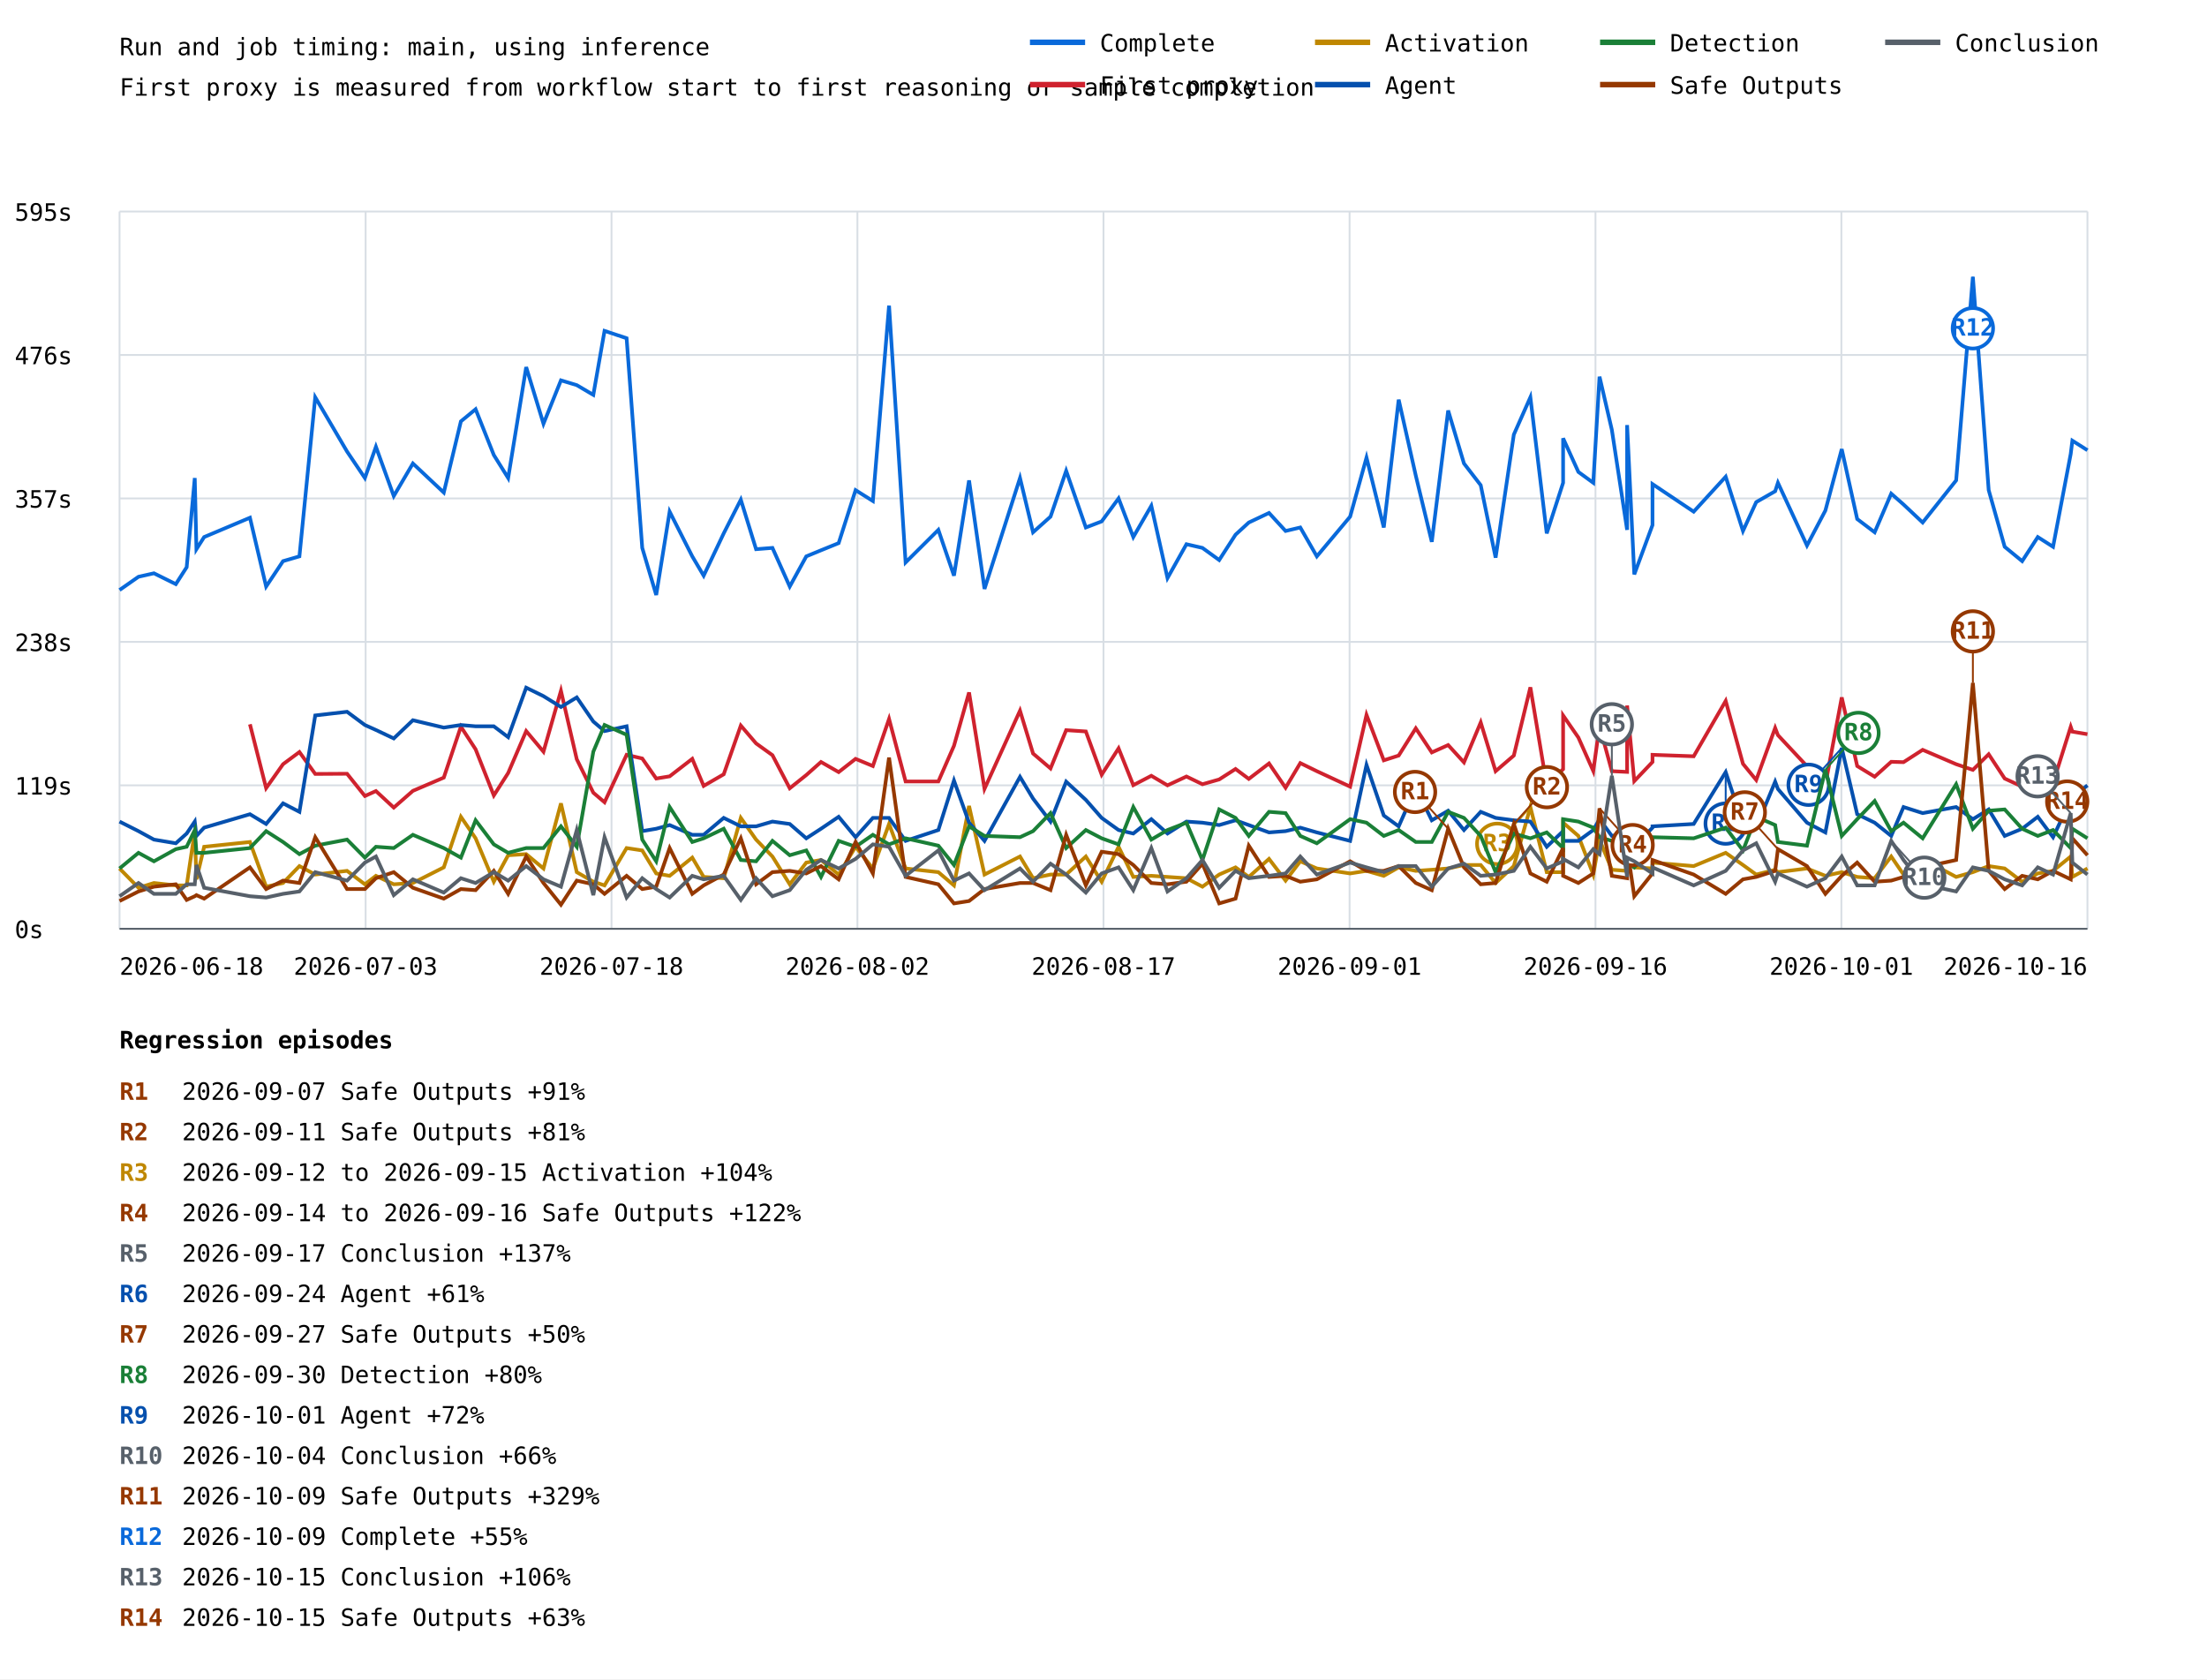
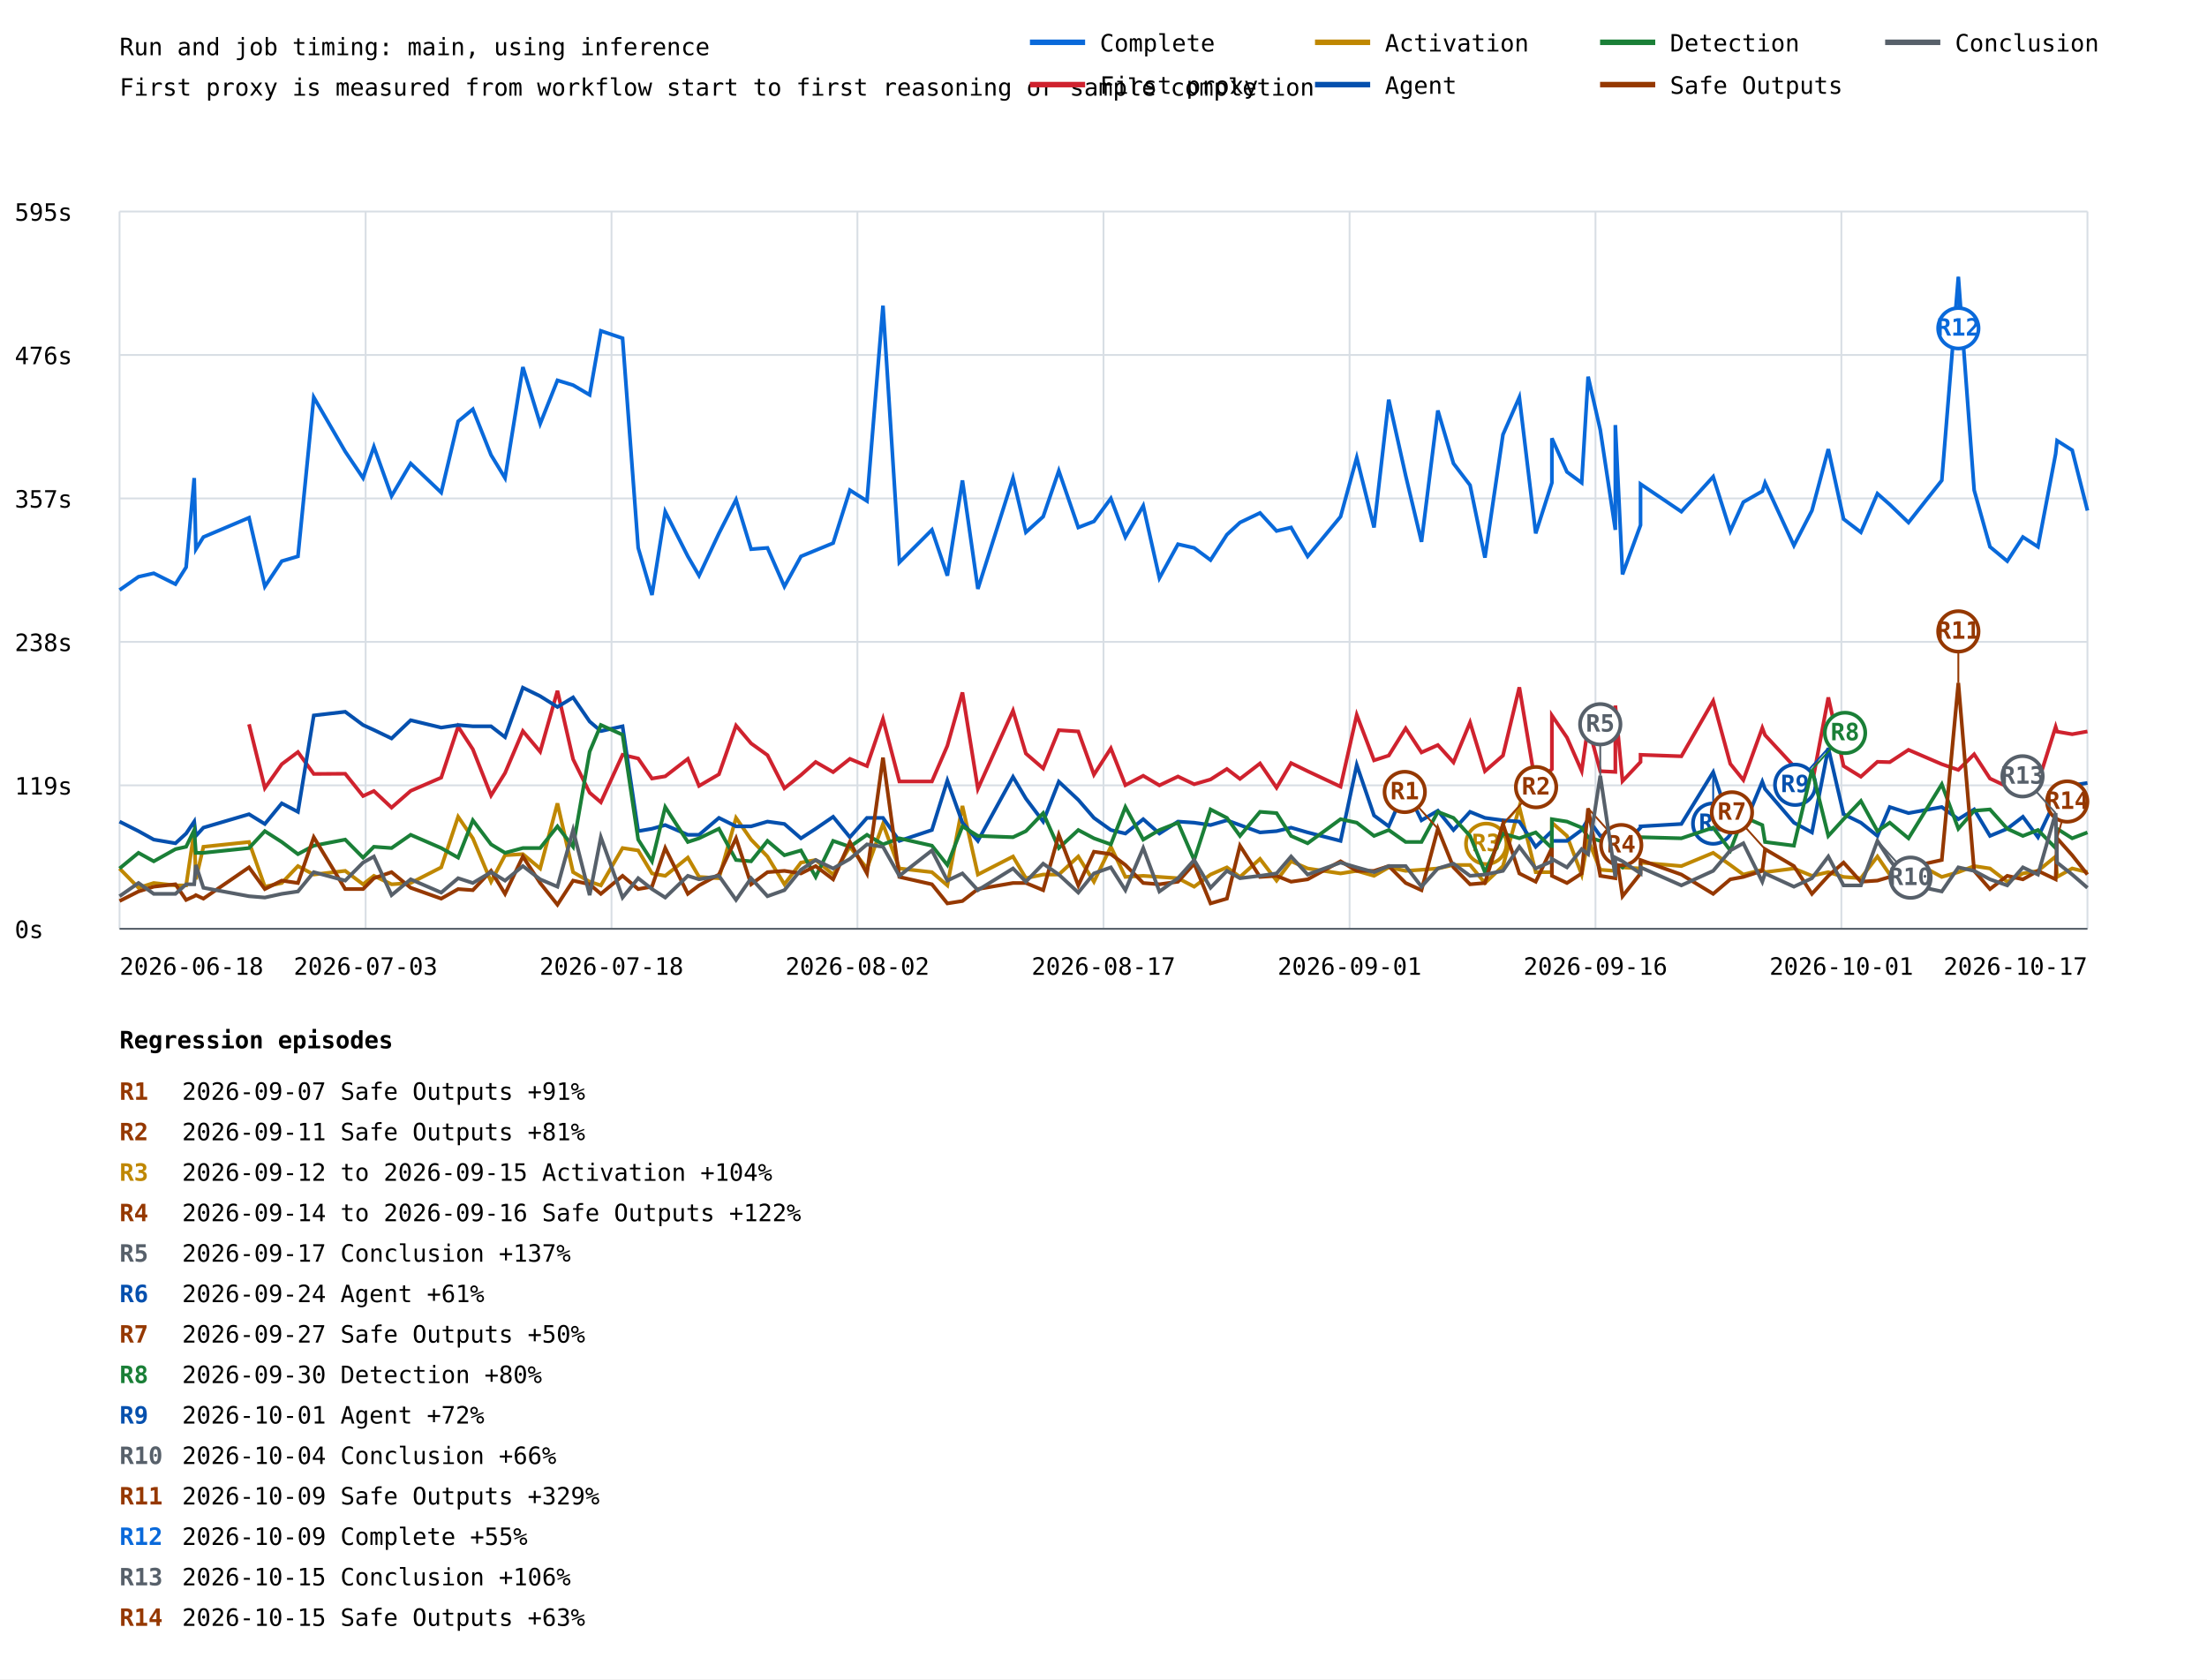
<svg xmlns="http://www.w3.org/2000/svg" width="1200" height="913" viewBox="0 0 1200 913">
  <rect width="100%" height="100%" fill="white" />
  <style>text{font-family:ui-monospace,monospace;font-size:13px}.axis{stroke:#57606a;stroke-width:1}.grid{stroke:#d8dee4;stroke-width:1}</style>
  <text x="65" y="30" font-size="20">Run and job timing: main, using inference</text>
  <text x="65" y="52">First proxy is measured from workflow start to first reasoning or sample completion</text>
  <line class="grid" x1="65" y1="505.0" x2="1135" y2="505.0" />
  <text x="8" y="510.0">0s</text>
  <line class="grid" x1="65" y1="427.0" x2="1135" y2="427.0" />
  <text x="8" y="432.0">119s</text>
  <line class="grid" x1="65" y1="349.0" x2="1135" y2="349.0" />
  <text x="8" y="354.0">238s</text>
  <line class="grid" x1="65" y1="271.0" x2="1135" y2="271.0" />
  <text x="8" y="276.0">357s</text>
  <line class="grid" x1="65" y1="193.0" x2="1135" y2="193.0" />
  <text x="8" y="198.0">476s</text>
  <line class="grid" x1="65" y1="115.0" x2="1135" y2="115.0" />
  <text x="8" y="120.0">595s</text>
  <line class="grid" x1="65.0" y1="115" x2="65.0" y2="505" />
  <line class="grid" x1="198.8" y1="115" x2="198.8" y2="505" />
  <line class="grid" x1="332.5" y1="115" x2="332.5" y2="505" />
  <line class="grid" x1="466.2" y1="115" x2="466.2" y2="505" />
  <line class="grid" x1="600.0" y1="115" x2="600.0" y2="505" />
  <line class="grid" x1="733.8" y1="115" x2="733.8" y2="505" />
  <line class="grid" x1="867.5" y1="115" x2="867.5" y2="505" />
  <line class="grid" x1="1001.2" y1="115" x2="1001.2" y2="505" />
  <line class="grid" x1="1135.0" y1="115" x2="1135.0" y2="505" />
-   <polyline points="65.0,320.8 75.3,313.6 83.7,311.7 95.6,317.6 101.5,308.4 105.9,259.9 106.8,298.6 111.0,292.0 135.9,281.5 144.7,318.9 153.9,305.1 162.8,302.5 171.4,216.0 188.7,245.5 198.4,259.9 204.4,242.9 214.1,269.7 224.5,252.0 241.3,267.8 250.6,229.1 258.6,222.5 268.5,247.4 276.3,259.9 286.1,199.6 295.5,230.4 305.0,206.8 313.6,209.4 322.6,214.7 328.7,179.9 340.7,183.9 349.2,297.9 356.8,323.5 364.1,278.2 376.4,302.5 382.6,313.0 393.5,290.0 402.8,271.7 411.1,298.6 420.0,297.9 429.4,318.9 438.4,302.5 446.4,299.2 456.0,295.3 465.2,266.5 474.6,272.4 483.4,166.2 492.4,305.8 510.2,288.1 518.7,313.0 526.9,261.2 535.3,320.2 554.6,259.9 561.7,289.4 571.2,280.9 579.7,256.0 590.4,286.8 599.0,283.5 608.2,271.0 616.2,292.0 626.0,275.0 634.8,314.3 645.1,295.9 653.8,297.9 662.9,304.5 671.8,290.7 679.0,284.1 690.0,278.9 699.0,288.7 707.0,286.8 716.0,302.5 734.1,280.9 743.0,248.8 752.4,286.8 760.5,217.3 769.8,258.6 778.5,294.6 787.4,223.2 796.0,252.0 805.1,263.8 813.2,303.2 823.1,236.3 832.1,216.0 841.0,290.0 849.9,262.5 849.9,238.3 858.2,256.6 866.3,262.5 869.7,204.8 876.4,233.7 884.7,288.1 884.7,231.1 888.6,312.3 898.5,285.5 898.5,263.2 920.9,278.2 938.3,259.2 947.7,288.7 954.9,273.0 965.2,267.1 966.7,262.5 982.5,296.6 992.5,277.6 1001.4,244.2 1009.8,282.2 1019.3,289.4 1028.3,268.4 1035.0,274.3 1045.4,284.1 1063.6,261.2 1072.7,150.5 1081.3,266.5 1090.0,297.3 1099.5,305.1 1108.0,292.0 1116.3,297.3 1125.9,246.8 1126.8,239.6 1135.0,244.8" fill="none" stroke="#0969da" stroke-width="2" />
-   <line x1="1072.7" y1="150.5" x2="1072.7" y2="178.5" stroke="#0969da" stroke-width="1" />
-   <circle cx="1072.7" cy="178.5" r="11" fill="white" stroke="#0969da" stroke-width="2" />
-   <text x="1072.7" y="182.5" fill="#0969da" font-size="10" font-weight="bold" text-anchor="middle">R12</text>
-   <polyline points="135.9,393.8 144.7,428.5 153.9,415.5 162.8,408.9 171.4,420.8 188.7,420.7 198.4,432.8 204.4,430.1 214.1,439.1 224.5,430.0 241.3,422.8 250.6,395.1 258.6,407.4 268.5,432.5 276.3,420.3 286.1,397.5 295.5,408.7 305.0,375.6 313.6,412.8 322.6,431.0 328.7,436.2 340.7,410.4 349.2,412.4 356.8,423.3 364.1,422.1 376.4,412.6 382.6,427.3 393.5,421.0 402.8,394.5 411.1,404.2 420.0,410.6 429.4,428.6 438.4,421.4 446.4,414.3 456.0,419.8 465.2,412.6 474.6,416.5 483.4,390.9 492.4,424.9 510.2,424.9 518.7,405.5 526.9,376.5 535.3,428.9 554.6,386.4 561.7,409.7 571.2,417.8 579.7,397.0 590.4,397.7 599.0,421.2 608.2,406.9 616.2,426.9 626.0,421.8 634.8,427.0 645.1,422.2 653.8,426.4 662.9,423.8 671.8,418.1 679.0,423.5 690.0,415.1 699.0,428.3 707.0,414.9 716.0,419.3 734.1,427.7 743.0,388.7 752.4,413.4 760.5,410.8 769.8,396.0 778.5,409.1 787.4,405.1 796.0,414.5 805.1,392.8 813.2,419.3 823.1,410.8 832.1,373.7 841.0,427.0 849.9,418.2 849.9,389.0 858.2,401.0 866.3,419.2 869.7,394.7 876.4,419.3 884.7,419.7 884.7,383.6 888.6,424.7 898.5,414.3 898.5,410.4 920.9,411.2 938.3,381.1 947.7,415.3 954.9,424.1 965.2,395.8 966.7,399.7 982.5,416.6 992.5,426.7 1001.4,379.2 1009.8,416.5 1019.3,422.3 1028.3,414.2 1035.0,414.4 1045.4,407.7 1063.6,415.5 1072.7,418.6 1081.3,410.1 1090.0,423.3 1099.5,427.7 1108.0,418.5 1116.3,425.7 1125.9,395.2 1126.8,397.8 1135.0,399.2" fill="none" stroke="#cf222e" stroke-width="2" />
-   <polyline points="65.0,472.2 75.3,482.7 83.7,480.1 95.6,481.4 101.5,481.4 105.9,451.9 106.8,478.1 111.0,460.4 135.9,457.8 144.7,482.1 153.9,480.1 162.8,470.9 171.4,475.5 188.7,473.5 198.4,480.8 204.4,476.2 214.1,480.8 224.5,480.1 241.3,471.6 250.6,444.1 258.6,455.8 268.5,479.4 276.3,465.0 286.1,464.4 295.5,472.2 305.0,436.8 313.6,474.2 322.6,479.4 328.7,481.4 340.7,461.1 349.2,462.4 356.8,474.9 364.1,476.2 376.4,466.3 382.6,476.8 393.5,477.5 402.8,444.7 411.1,456.5 420.0,465.7 429.4,480.8 438.4,469.0 446.4,467.6 456.0,475.5 465.2,460.4 474.6,472.2 483.4,448.0 492.4,472.2 510.2,474.2 518.7,481.4 526.9,438.2 535.3,475.5 554.6,465.7 561.7,477.5 571.2,475.5 579.7,475.5 590.4,465.7 599.0,479.4 608.2,460.4 616.2,476.8 626.0,476.2 634.8,476.8 645.1,477.5 653.8,482.1 662.9,475.5 671.8,471.6 679.0,476.8 690.0,467.0 699.0,478.8 707.0,468.3 716.0,472.2 734.1,474.9 743.0,473.5 752.4,476.2 760.5,471.6 769.8,473.5 778.5,472.9 787.4,472.2 796.0,470.3 805.1,470.3 813.2,480.1 823.1,470.9 832.1,438.8 841.0,474.2 849.9,474.2 849.9,447.3 858.2,454.5 866.3,475.5 869.7,456.5 876.4,472.9 884.7,473.5 884.7,460.4 888.6,471.6 898.5,472.2 898.5,469.0 920.9,470.9 938.3,463.7 947.7,470.3 954.9,475.5 965.2,472.9 966.7,474.2 982.5,472.2 992.5,476.2 1001.4,474.2 1009.8,476.8 1019.3,477.5 1028.3,465.7 1035.0,475.5 1045.4,467.0 1063.6,476.8 1072.7,474.2 1081.3,470.9 1090.0,472.2 1099.5,479.4 1108.0,474.9 1116.3,473.5 1125.9,465.7 1126.8,476.8 1135.0,472.2" fill="none" stroke="#bf8700" stroke-width="2" />
-   <line x1="832.1" y1="438.8" x2="814.1" y2="458.8" stroke="#bf8700" stroke-width="1" />
-   <circle cx="814.1" cy="458.8" r="11" fill="white" stroke="#bf8700" stroke-width="2" />
-   <text x="814.1" y="462.8" fill="#bf8700" font-size="10" font-weight="bold" text-anchor="middle">R3</text>
-   <polyline points="65.0,446.7 75.3,451.9 83.7,456.5 95.6,458.5 101.5,453.2 105.9,446.7 106.8,454.5 111.0,450.0 135.9,442.7 144.7,448.0 153.9,436.8 162.8,441.4 171.4,389.0 188.7,387.0 198.4,394.2 204.4,396.9 214.1,401.5 224.5,391.6 241.3,395.6 250.6,394.2 258.6,394.9 268.5,394.9 276.3,400.8 286.1,373.9 295.5,378.5 305.0,384.4 313.6,379.2 322.6,392.3 328.7,397.5 340.7,394.9 349.2,451.9 356.8,450.6 364.1,448.6 376.4,453.9 382.6,453.9 393.5,444.7 402.8,449.3 411.1,449.3 420.0,446.7 429.4,448.0 438.4,455.8 446.4,450.6 456.0,444.1 465.2,455.2 474.6,444.7 483.4,444.7 492.4,457.2 510.2,451.3 518.7,424.4 526.9,447.3 535.3,457.2 554.6,422.4 561.7,434.2 571.2,446.7 579.7,425.0 590.4,434.9 599.0,444.7 608.2,451.3 616.2,453.2 626.0,445.4 634.8,453.2 645.1,446.7 653.8,447.3 662.9,448.6 671.8,446.0 679.0,448.6 690.0,452.6 699.0,451.9 707.0,450.0 716.0,452.6 734.1,457.2 743.0,415.9 752.4,443.4 760.5,449.3 769.8,428.3 778.5,446.0 787.4,440.8 796.0,451.3 805.1,441.4 813.2,444.7 823.1,446.0 832.1,446.7 841.0,460.4 849.9,451.9 849.9,457.2 858.2,457.2 866.3,451.3 869.7,445.4 876.4,454.5 884.7,453.2 884.7,455.8 888.6,460.4 898.5,450.0 898.5,449.3 920.9,448.0 938.3,419.8 947.7,448.0 954.9,450.0 965.2,425.0 966.7,429.0 982.5,447.3 992.5,452.6 1001.4,406.7 1009.8,442.7 1019.3,447.3 1028.3,454.5 1035.0,438.8 1045.4,442.1 1063.6,438.8 1072.7,445.4 1081.3,440.1 1090.0,454.5 1099.5,450.6 1108.0,444.1 1116.3,455.2 1125.9,434.9 1126.8,433.6 1135.0,427.0" fill="none" stroke="#0550ae" stroke-width="2" />
-   <line x1="938.3" y1="419.8" x2="938.3" y2="447.8" stroke="#0550ae" stroke-width="1" />
-   <circle cx="938.3" cy="447.8" r="11" fill="white" stroke="#0550ae" stroke-width="2" />
-   <text x="938.3" y="451.8" fill="#0550ae" font-size="10" font-weight="bold" text-anchor="middle">R6</text>
-   <line x1="1001.4" y1="406.7" x2="983.4" y2="426.7" stroke="#0550ae" stroke-width="1" />
-   <circle cx="983.4" cy="426.7" r="11" fill="white" stroke="#0550ae" stroke-width="2" />
-   <text x="983.4" y="430.7" fill="#0550ae" font-size="10" font-weight="bold" text-anchor="middle">R9</text>
-   <polyline points="65.0,472.2 75.3,463.7 83.7,468.3 95.6,461.7 101.5,460.4 105.9,451.3 106.8,463.7 111.0,463.7 135.9,461.1 144.7,451.9 153.9,457.8 162.8,464.4 171.4,459.8 188.7,456.5 198.4,466.3 204.4,460.4 214.1,461.1 224.5,453.9 241.3,461.1 250.6,466.3 258.6,446.0 268.5,459.1 276.3,463.7 286.1,461.1 295.5,461.1 305.0,449.3 313.6,460.4 322.6,408.7 328.7,394.2 340.7,399.5 349.2,456.5 356.8,468.3 364.1,438.8 376.4,457.8 382.6,455.8 393.5,450.6 402.8,467.6 411.1,468.3 420.0,457.2 429.4,465.0 438.4,462.4 446.4,476.8 456.0,457.2 465.2,460.4 474.6,453.9 483.4,459.1 492.4,455.8 510.2,459.8 518.7,470.3 526.9,449.3 535.3,454.5 554.6,455.2 561.7,451.9 571.2,442.1 579.7,461.1 590.4,451.3 599.0,455.8 608.2,459.1 616.2,438.8 626.0,456.5 634.8,451.3 645.1,447.3 653.8,467.6 662.9,440.1 671.8,444.7 679.0,454.5 690.0,441.4 699.0,442.1 707.0,454.5 716.0,458.5 734.1,445.4 743.0,447.3 752.4,454.5 760.5,451.3 769.8,457.8 778.5,457.8 787.4,441.4 796.0,444.7 805.1,454.5 813.2,474.2 823.1,453.2 832.1,455.8 841.0,452.6 849.9,461.1 849.9,445.4 858.2,446.7 866.3,450.0 869.7,455.2 876.4,457.2 884.7,455.8 884.7,469.0 888.6,471.6 898.5,459.8 898.5,455.2 920.9,455.8 938.3,450.0 947.7,462.4 954.9,444.1 965.2,448.6 966.7,457.8 982.5,459.8 992.5,418.5 1001.4,454.5 1009.8,445.4 1019.3,435.5 1028.3,451.9 1035.0,447.3 1045.4,455.8 1063.6,426.4 1072.7,450.6 1081.3,440.8 1090.0,440.1 1099.5,450.6 1108.0,454.5 1116.3,451.3 1125.9,461.1 1126.8,450.6 1135.0,455.8" fill="none" stroke="#1a7f37" stroke-width="2" />
-   <line x1="992.5" y1="418.5" x2="1010.5" y2="398.5" stroke="#1a7f37" stroke-width="1" />
-   <circle cx="1010.5" cy="398.5" r="11" fill="white" stroke="#1a7f37" stroke-width="2" />
-   <text x="1010.5" y="402.5" fill="#1a7f37" font-size="10" font-weight="bold" text-anchor="middle">R8</text>
-   <polyline points="65.0,489.9 75.3,484.7 83.7,482.1 95.6,480.8 101.5,489.3 105.9,487.3 106.8,486.7 111.0,488.6 135.9,471.6 144.7,483.4 153.9,478.8 162.8,480.1 171.4,455.2 188.7,483.4 198.4,483.4 204.4,477.5 214.1,474.2 224.5,482.7 241.3,488.6 250.6,483.4 258.6,484.0 268.5,473.5 276.3,486.0 286.1,465.7 295.5,480.1 305.0,491.9 313.6,478.8 322.6,480.8 328.7,486.0 340.7,476.2 349.2,483.4 356.8,482.1 364.1,461.1 376.4,486.0 382.6,481.4 393.5,475.5 402.8,455.8 411.1,480.8 420.0,474.2 429.4,473.5 438.4,474.9 446.4,470.9 456.0,478.1 465.2,457.8 474.6,474.9 483.4,411.9 492.4,476.8 510.2,480.8 518.7,491.2 526.9,489.9 535.3,483.4 554.6,480.1 561.7,480.1 571.2,484.0 579.7,453.9 590.4,481.4 599.0,463.1 608.2,464.4 616.2,470.3 626.0,480.1 634.8,480.8 645.1,479.4 653.8,469.6 662.9,491.2 671.8,488.6 679.0,459.8 690.0,476.8 699.0,476.2 707.0,479.4 716.0,478.1 734.1,468.3 743.0,473.5 752.4,473.5 760.5,470.9 769.8,480.1 778.5,484.0 787.4,450.6 796.0,471.6 805.1,480.8 813.2,480.1 823.1,448.0 832.1,474.9 841.0,479.4 849.9,461.1 849.9,476.2 858.2,480.1 866.3,474.9 869.7,439.5 876.4,476.2 884.7,477.5 884.7,461.1 888.6,487.3 898.5,474.9 898.5,467.6 920.9,475.5 938.3,486.0 947.7,478.1 954.9,476.8 965.2,473.5 966.7,461.7 982.5,470.9 992.5,486.0 1001.4,476.2 1009.8,469.0 1019.3,479.4 1028.3,478.8 1035.0,476.8 1045.4,471.6 1063.6,467.6 1072.7,371.3 1081.3,473.5 1090.0,483.4 1099.5,476.2 1108.0,478.1 1116.3,473.5 1125.9,478.1 1126.8,455.8 1135.0,465.0" fill="none" stroke="#953800" stroke-width="2" />
-   <line x1="787.4" y1="450.6" x2="769.4" y2="430.6" stroke="#953800" stroke-width="1" />
-   <circle cx="769.4" cy="430.6" r="11" fill="white" stroke="#953800" stroke-width="2" />
-   <text x="769.4" y="434.6" fill="#953800" font-size="10" font-weight="bold" text-anchor="middle">R1</text>
-   <line x1="823.1" y1="448.0" x2="841.1" y2="428.0" stroke="#953800" stroke-width="1" />
-   <circle cx="841.1" cy="428.0" r="11" fill="white" stroke="#953800" stroke-width="2" />
-   <text x="841.1" y="432.0" fill="#953800" font-size="10" font-weight="bold" text-anchor="middle">R2</text>
-   <line x1="869.7" y1="439.5" x2="887.7" y2="459.5" stroke="#953800" stroke-width="1" />
-   <circle cx="887.7" cy="459.5" r="11" fill="white" stroke="#953800" stroke-width="2" />
-   <text x="887.7" y="463.5" fill="#953800" font-size="10" font-weight="bold" text-anchor="middle">R4</text>
-   <line x1="966.7" y1="461.7" x2="948.7" y2="441.7" stroke="#953800" stroke-width="1" />
-   <circle cx="948.7" cy="441.7" r="11" fill="white" stroke="#953800" stroke-width="2" />
-   <text x="948.7" y="445.7" fill="#953800" font-size="10" font-weight="bold" text-anchor="middle">R7</text>
-   <line x1="1072.7" y1="371.3" x2="1072.7" y2="343.3" stroke="#953800" stroke-width="1" />
-   <circle cx="1072.7" cy="343.3" r="11" fill="white" stroke="#953800" stroke-width="2" />
-   <text x="1072.7" y="347.3" fill="#953800" font-size="10" font-weight="bold" text-anchor="middle">R11</text>
-   <line x1="1126.8" y1="455.8" x2="1124.0" y2="435.8" stroke="#953800" stroke-width="1" />
+   <polyline points="65.0,320.8 75.3,313.6 83.6,311.7 95.4,317.6 101.2,308.4 105.6,259.9 106.5,298.6 110.6,292.0 135.4,281.5 144.0,318.9 153.2,305.1 162.0,302.5 170.6,216.0 187.7,245.5 197.4,259.9 203.3,242.9 212.9,269.7 223.3,252.0 239.9,267.8 249.1,229.1 257.1,222.5 267.0,247.4 274.6,259.9 284.3,199.6 293.7,230.4 303.1,206.8 311.6,209.4 320.6,214.7 326.7,179.9 338.5,183.9 347.0,297.9 354.5,323.5 361.7,278.2 374.0,302.5 380.1,313.0 390.9,290.0 400.2,271.7 408.4,298.6 417.3,297.9 426.5,318.9 435.5,302.5 443.5,299.2 453.0,295.3 462.1,266.5 471.4,272.4 480.1,166.2 489.0,305.8 506.7,288.1 515.1,313.0 523.3,261.2 531.7,320.2 550.8,259.9 557.8,289.4 567.2,280.9 575.7,256.0 586.3,286.8 594.8,283.5 604.0,271.0 611.9,292.0 621.6,275.0 630.4,314.3 640.5,295.9 649.3,297.9 658.2,304.5 667.1,290.7 674.2,284.1 685.1,278.9 694.1,288.7 702.0,286.8 711.0,302.5 728.9,280.9 737.7,248.8 747.1,286.8 755.1,217.3 764.3,258.6 772.9,294.6 781.8,223.2 790.3,252.0 799.3,263.8 807.4,303.2 817.2,236.3 826.1,216.0 835.0,290.0 843.8,262.5 843.8,238.3 852.0,256.6 860.0,262.5 863.5,204.8 870.1,233.7 878.3,288.1 878.3,231.1 882.2,312.3 892.0,285.5 892.0,263.2 914.2,278.2 931.5,259.2 940.8,288.7 947.9,273.0 958.2,267.1 959.7,262.5 975.4,296.6 985.2,277.6 994.1,244.2 1002.4,282.2 1011.8,289.4 1020.8,268.4 1027.5,274.3 1037.7,284.1 1055.8,261.2 1064.8,150.5 1073.4,266.5 1082.0,297.3 1091.4,305.1 1099.9,292.0 1108.1,297.3 1117.7,246.8 1118.5,239.6 1126.7,244.8 1135.0,277.6" fill="none" stroke="#0969da" stroke-width="2" />
+   <line x1="1064.8" y1="150.5" x2="1064.8" y2="178.5" stroke="#0969da" stroke-width="1" />
+   <circle cx="1064.8" cy="178.5" r="11" fill="white" stroke="#0969da" stroke-width="2" />
+   <text x="1064.8" y="182.5" fill="#0969da" font-size="10" font-weight="bold" text-anchor="middle">R12</text>
+   <polyline points="135.4,393.8 144.0,428.5 153.2,415.5 162.0,408.9 170.6,420.8 187.7,420.7 197.4,432.8 203.3,430.1 212.9,439.1 223.3,430.0 239.9,422.8 249.1,395.1 257.1,407.4 267.0,432.5 274.6,420.3 284.3,397.5 293.7,408.7 303.1,375.6 311.6,412.8 320.6,431.0 326.7,436.2 338.5,410.4 347.0,412.4 354.5,423.3 361.7,422.1 374.0,412.6 380.1,427.3 390.9,421.0 400.2,394.5 408.4,404.2 417.3,410.6 426.5,428.6 435.5,421.4 443.5,414.3 453.0,419.8 462.1,412.6 471.4,416.5 480.1,390.9 489.0,424.9 506.7,424.9 515.1,405.5 523.3,376.5 531.7,428.9 550.8,386.4 557.8,409.7 567.2,417.8 575.7,397.0 586.3,397.7 594.8,421.2 604.0,406.9 611.9,426.9 621.6,421.8 630.4,427.0 640.5,422.2 649.3,426.4 658.2,423.8 667.1,418.1 674.2,423.5 685.1,415.1 694.1,428.3 702.0,414.9 711.0,419.3 728.9,427.7 737.7,388.7 747.1,413.4 755.1,410.8 764.3,396.0 772.9,409.1 781.8,405.1 790.3,414.5 799.3,392.8 807.4,419.3 817.2,410.8 826.1,373.7 835.0,427.0 843.8,418.2 843.8,389.0 852.0,401.0 860.0,419.2 863.5,394.7 870.1,419.3 878.3,419.7 878.3,383.6 882.2,424.7 892.0,414.3 892.0,410.4 914.2,411.2 931.5,381.1 940.8,415.3 947.9,424.1 958.2,395.8 959.7,399.7 975.4,416.6 985.2,426.7 994.1,379.2 1002.4,416.5 1011.8,422.3 1020.8,414.2 1027.5,414.4 1037.7,407.7 1055.8,415.5 1064.8,418.6 1073.4,410.1 1082.0,423.3 1091.4,427.7 1099.9,418.5 1108.1,425.7 1117.7,395.2 1118.5,397.8 1126.7,399.2 1135.0,397.7" fill="none" stroke="#cf222e" stroke-width="2" />
+   <polyline points="65.0,472.2 75.3,482.7 83.6,480.1 95.4,481.4 101.2,481.4 105.6,451.9 106.5,478.1 110.6,460.4 135.4,457.8 144.0,482.1 153.2,480.1 162.0,470.9 170.6,475.5 187.7,473.5 197.4,480.8 203.3,476.2 212.9,480.8 223.3,480.1 239.9,471.6 249.1,444.1 257.1,455.8 267.0,479.4 274.6,465.0 284.3,464.4 293.7,472.2 303.1,436.8 311.6,474.2 320.6,479.4 326.7,481.4 338.5,461.1 347.0,462.4 354.5,474.9 361.7,476.2 374.0,466.3 380.1,476.8 390.9,477.5 400.2,444.7 408.4,456.5 417.3,465.7 426.5,480.8 435.5,469.0 443.5,467.6 453.0,475.5 462.1,460.4 471.4,472.2 480.1,448.0 489.0,472.2 506.7,474.2 515.1,481.4 523.3,438.2 531.7,475.5 550.8,465.7 557.8,477.5 567.2,475.5 575.7,475.5 586.3,465.7 594.8,479.4 604.0,460.4 611.9,476.8 621.6,476.2 630.4,476.8 640.5,477.5 649.3,482.1 658.2,475.5 667.1,471.6 674.2,476.8 685.1,467.0 694.1,478.8 702.0,468.3 711.0,472.2 728.9,474.9 737.7,473.5 747.1,476.2 755.1,471.6 764.3,473.5 772.9,472.9 781.8,472.2 790.3,470.3 799.3,470.3 807.4,480.1 817.2,470.9 826.1,438.8 835.0,474.2 843.8,474.2 843.8,447.3 852.0,454.5 860.0,475.5 863.5,456.5 870.1,472.9 878.3,473.5 878.3,460.4 882.2,471.6 892.0,472.2 892.0,469.0 914.2,470.9 931.5,463.7 940.8,470.3 947.9,475.5 958.2,472.9 959.7,474.2 975.4,472.2 985.2,476.2 994.1,474.2 1002.4,476.8 1011.8,477.5 1020.8,465.7 1027.5,475.5 1037.7,467.0 1055.8,476.8 1064.8,474.2 1073.4,470.9 1082.0,472.2 1091.4,479.4 1099.9,474.9 1108.1,473.5 1117.7,465.7 1118.5,476.8 1126.7,472.2 1135.0,474.2" fill="none" stroke="#bf8700" stroke-width="2" />
+   <line x1="826.1" y1="438.8" x2="808.1" y2="458.8" stroke="#bf8700" stroke-width="1" />
+   <circle cx="808.1" cy="458.8" r="11" fill="white" stroke="#bf8700" stroke-width="2" />
+   <text x="808.1" y="462.8" fill="#bf8700" font-size="10" font-weight="bold" text-anchor="middle">R3</text>
+   <polyline points="65.0,446.7 75.3,451.9 83.6,456.5 95.4,458.5 101.2,453.2 105.6,446.7 106.5,454.5 110.6,450.0 135.4,442.7 144.0,448.0 153.2,436.8 162.0,441.4 170.6,389.0 187.7,387.0 197.4,394.2 203.3,396.9 212.9,401.5 223.3,391.6 239.9,395.6 249.1,394.2 257.1,394.9 267.0,394.9 274.6,400.8 284.3,373.9 293.7,378.5 303.1,384.4 311.6,379.2 320.6,392.3 326.7,397.5 338.5,394.9 347.0,451.9 354.5,450.6 361.7,448.6 374.0,453.9 380.1,453.9 390.9,444.7 400.2,449.3 408.4,449.3 417.3,446.7 426.5,448.0 435.5,455.8 443.5,450.6 453.0,444.1 462.1,455.2 471.4,444.7 480.1,444.7 489.0,457.2 506.7,451.3 515.1,424.4 523.3,447.3 531.7,457.2 550.8,422.4 557.8,434.2 567.2,446.7 575.7,425.0 586.3,434.9 594.8,444.7 604.0,451.3 611.9,453.2 621.6,445.4 630.4,453.2 640.5,446.7 649.3,447.3 658.2,448.6 667.1,446.0 674.2,448.6 685.1,452.6 694.1,451.9 702.0,450.0 711.0,452.6 728.9,457.2 737.7,415.9 747.1,443.4 755.1,449.3 764.3,428.3 772.9,446.0 781.8,440.8 790.3,451.3 799.3,441.4 807.4,444.7 817.2,446.0 826.1,446.7 835.0,460.4 843.8,451.9 843.8,457.2 852.0,457.2 860.0,451.3 863.5,445.4 870.1,454.5 878.3,453.2 878.3,455.8 882.2,460.4 892.0,450.0 892.0,449.3 914.2,448.0 931.5,419.8 940.8,448.0 947.9,450.0 958.2,425.0 959.7,429.0 975.4,447.3 985.2,452.6 994.1,406.7 1002.4,442.7 1011.8,447.3 1020.8,454.5 1027.5,438.8 1037.7,442.1 1055.8,438.8 1064.8,445.4 1073.4,440.1 1082.0,454.5 1091.4,450.6 1099.9,444.1 1108.1,455.2 1117.7,434.9 1118.5,433.6 1126.7,427.0 1135.0,425.7" fill="none" stroke="#0550ae" stroke-width="2" />
+   <line x1="931.5" y1="419.8" x2="931.5" y2="447.8" stroke="#0550ae" stroke-width="1" />
+   <circle cx="931.5" cy="447.8" r="11" fill="white" stroke="#0550ae" stroke-width="2" />
+   <text x="931.5" y="451.8" fill="#0550ae" font-size="10" font-weight="bold" text-anchor="middle">R6</text>
+   <line x1="994.1" y1="406.7" x2="976.1" y2="426.7" stroke="#0550ae" stroke-width="1" />
+   <circle cx="976.1" cy="426.7" r="11" fill="white" stroke="#0550ae" stroke-width="2" />
+   <text x="976.1" y="430.7" fill="#0550ae" font-size="10" font-weight="bold" text-anchor="middle">R9</text>
+   <polyline points="65.0,472.2 75.3,463.7 83.6,468.3 95.4,461.7 101.2,460.4 105.6,451.3 106.5,463.7 110.6,463.7 135.4,461.1 144.0,451.9 153.2,457.8 162.0,464.4 170.6,459.8 187.7,456.5 197.4,466.3 203.3,460.4 212.9,461.1 223.3,453.9 239.9,461.1 249.1,466.3 257.1,446.0 267.0,459.1 274.6,463.7 284.3,461.1 293.7,461.1 303.1,449.3 311.6,460.4 320.6,408.7 326.7,394.2 338.5,399.5 347.0,456.5 354.5,468.3 361.7,438.8 374.0,457.8 380.1,455.8 390.9,450.6 400.2,467.6 408.4,468.3 417.3,457.2 426.5,465.0 435.5,462.4 443.5,476.8 453.0,457.2 462.1,460.4 471.4,453.9 480.1,459.1 489.0,455.8 506.7,459.8 515.1,470.3 523.3,449.3 531.7,454.5 550.8,455.2 557.8,451.9 567.2,442.1 575.7,461.1 586.3,451.3 594.8,455.8 604.0,459.1 611.9,438.8 621.6,456.5 630.4,451.3 640.5,447.3 649.3,467.6 658.2,440.1 667.1,444.7 674.2,454.5 685.1,441.4 694.1,442.1 702.0,454.5 711.0,458.5 728.9,445.4 737.7,447.3 747.1,454.5 755.1,451.3 764.3,457.8 772.9,457.8 781.8,441.4 790.3,444.7 799.3,454.5 807.4,474.2 817.2,453.2 826.1,455.8 835.0,452.6 843.8,461.1 843.8,445.4 852.0,446.7 860.0,450.0 863.5,455.2 870.1,457.2 878.3,455.8 878.3,469.0 882.2,471.6 892.0,459.8 892.0,455.2 914.2,455.8 931.5,450.0 940.8,462.4 947.9,444.1 958.2,448.6 959.7,457.8 975.4,459.8 985.2,418.5 994.1,454.5 1002.4,445.4 1011.8,435.5 1020.8,451.9 1027.5,447.3 1037.7,455.8 1055.8,426.4 1064.8,450.6 1073.4,440.8 1082.0,440.1 1091.4,450.6 1099.9,454.5 1108.1,451.3 1117.7,461.1 1118.5,450.6 1126.7,455.8 1135.0,452.6" fill="none" stroke="#1a7f37" stroke-width="2" />
+   <line x1="985.2" y1="418.5" x2="1003.2" y2="398.5" stroke="#1a7f37" stroke-width="1" />
+   <circle cx="1003.2" cy="398.5" r="11" fill="white" stroke="#1a7f37" stroke-width="2" />
+   <text x="1003.2" y="402.5" fill="#1a7f37" font-size="10" font-weight="bold" text-anchor="middle">R8</text>
+   <polyline points="65.0,489.9 75.3,484.7 83.6,482.1 95.4,480.8 101.2,489.3 105.6,487.3 106.5,486.7 110.6,488.6 135.4,471.6 144.0,483.4 153.2,478.8 162.0,480.1 170.6,455.2 187.7,483.4 197.4,483.4 203.3,477.5 212.9,474.2 223.3,482.7 239.9,488.6 249.1,483.4 257.1,484.0 267.0,473.5 274.6,486.0 284.3,465.7 293.7,480.1 303.1,491.9 311.6,478.8 320.6,480.8 326.7,486.0 338.5,476.2 347.0,483.4 354.5,482.1 361.7,461.1 374.0,486.0 380.1,481.4 390.9,475.5 400.2,455.8 408.4,480.8 417.3,474.2 426.5,473.5 435.5,474.9 443.5,470.9 453.0,478.1 462.1,457.8 471.4,474.9 480.1,411.9 489.0,476.8 506.7,480.8 515.1,491.2 523.3,489.9 531.7,483.4 550.8,480.1 557.8,480.1 567.2,484.0 575.7,453.9 586.3,481.4 594.8,463.1 604.0,464.4 611.9,470.3 621.6,480.1 630.4,480.8 640.5,479.4 649.3,469.6 658.2,491.2 667.1,488.6 674.2,459.8 685.1,476.8 694.1,476.2 702.0,479.4 711.0,478.1 728.9,468.3 737.7,473.5 747.1,473.5 755.1,470.9 764.3,480.1 772.9,484.0 781.8,450.6 790.3,471.6 799.3,480.8 807.4,480.1 817.2,448.0 826.1,474.9 835.0,479.4 843.8,461.1 843.8,476.2 852.0,480.1 860.0,474.9 863.5,439.5 870.1,476.2 878.3,477.5 878.3,461.1 882.2,487.3 892.0,474.9 892.0,467.6 914.2,475.5 931.5,486.0 940.8,478.1 947.9,476.8 958.2,473.5 959.7,461.7 975.4,470.9 985.2,486.0 994.1,476.2 1002.4,469.0 1011.8,479.4 1020.8,478.8 1027.5,476.8 1037.7,471.6 1055.8,467.6 1064.8,371.3 1073.4,473.5 1082.0,483.4 1091.4,476.2 1099.9,478.1 1108.1,473.5 1117.7,478.1 1118.5,455.8 1126.7,465.0 1135.0,475.5" fill="none" stroke="#953800" stroke-width="2" />
+   <line x1="781.8" y1="450.6" x2="763.8" y2="430.6" stroke="#953800" stroke-width="1" />
+   <circle cx="763.8" cy="430.6" r="11" fill="white" stroke="#953800" stroke-width="2" />
+   <text x="763.8" y="434.6" fill="#953800" font-size="10" font-weight="bold" text-anchor="middle">R1</text>
+   <line x1="817.2" y1="448.0" x2="835.2" y2="428.0" stroke="#953800" stroke-width="1" />
+   <circle cx="835.2" cy="428.0" r="11" fill="white" stroke="#953800" stroke-width="2" />
+   <text x="835.2" y="432.0" fill="#953800" font-size="10" font-weight="bold" text-anchor="middle">R2</text>
+   <line x1="863.5" y1="439.5" x2="881.5" y2="459.5" stroke="#953800" stroke-width="1" />
+   <circle cx="881.5" cy="459.5" r="11" fill="white" stroke="#953800" stroke-width="2" />
+   <text x="881.5" y="463.5" fill="#953800" font-size="10" font-weight="bold" text-anchor="middle">R4</text>
+   <line x1="959.7" y1="461.7" x2="941.7" y2="441.7" stroke="#953800" stroke-width="1" />
+   <circle cx="941.7" cy="441.7" r="11" fill="white" stroke="#953800" stroke-width="2" />
+   <text x="941.7" y="445.7" fill="#953800" font-size="10" font-weight="bold" text-anchor="middle">R7</text>
+   <line x1="1064.8" y1="371.3" x2="1064.8" y2="343.3" stroke="#953800" stroke-width="1" />
+   <circle cx="1064.8" cy="343.3" r="11" fill="white" stroke="#953800" stroke-width="2" />
+   <text x="1064.8" y="347.3" fill="#953800" font-size="10" font-weight="bold" text-anchor="middle">R11</text>
+   <line x1="1118.5" y1="455.8" x2="1124.0" y2="435.8" stroke="#953800" stroke-width="1" />
  <circle cx="1124.0" cy="435.8" r="11" fill="white" stroke="#953800" stroke-width="2" />
  <text x="1124.0" y="439.8" fill="#953800" font-size="10" font-weight="bold" text-anchor="middle">R14</text>
-   <polyline points="65.0,487.3 75.3,480.1 83.7,486.0 95.6,486.0 101.5,480.8 105.9,480.8 106.8,470.3 111.0,482.7 135.9,487.3 144.7,488.0 153.9,486.0 162.8,484.7 171.4,474.2 188.7,478.8 198.4,469.0 204.4,465.7 214.1,486.7 224.5,478.1 241.3,485.3 250.6,477.5 258.6,480.1 268.5,474.2 276.3,478.8 286.1,470.9 295.5,478.1 305.0,482.1 313.6,451.3 322.6,486.7 328.7,455.2 340.7,488.0 349.2,477.5 356.8,483.4 364.1,488.0 376.4,476.2 382.6,478.1 393.5,476.2 402.8,489.3 411.1,477.5 420.0,487.3 429.4,484.0 438.4,472.9 446.4,467.6 456.0,472.2 465.2,467.0 474.6,459.1 483.4,460.4 492.4,476.2 510.2,462.4 518.7,478.8 526.9,474.9 535.3,484.0 554.6,472.2 561.7,479.4 571.2,469.6 579.7,475.5 590.4,485.3 599.0,474.9 608.2,471.6 616.2,484.0 626.0,461.1 634.8,484.7 645.1,477.5 653.8,467.6 662.9,482.7 671.8,473.5 679.0,477.5 690.0,476.2 699.0,474.9 707.0,465.7 716.0,475.5 734.1,469.0 743.0,471.6 752.4,474.2 760.5,470.9 769.8,470.9 778.5,482.1 787.4,472.2 796.0,469.6 805.1,476.2 813.2,475.5 823.1,473.5 832.1,460.4 841.0,472.2 849.9,468.3 849.9,467.0 858.2,471.6 866.3,461.7 869.7,464.4 876.4,421.8 884.7,476.8 884.7,466.3 888.6,468.3 898.5,474.9 898.5,471.6 920.9,481.4 938.3,473.5 947.7,462.4 954.9,458.5 965.2,479.4 966.7,474.9 982.5,482.1 992.5,477.5 1001.4,465.7 1009.8,481.4 1019.3,481.4 1028.3,457.2 1035.0,467.6 1045.4,480.8 1063.6,484.7 1072.7,471.6 1081.3,473.5 1090.0,478.1 1099.5,481.4 1108.0,471.6 1116.3,475.5 1125.9,442.1 1126.8,469.0 1135.0,475.5" fill="none" stroke="#57606a" stroke-width="2" />
-   <line x1="876.4" y1="421.8" x2="876.4" y2="393.8" stroke="#57606a" stroke-width="1" />
-   <circle cx="876.4" cy="393.8" r="11" fill="white" stroke="#57606a" stroke-width="2" />
-   <text x="876.4" y="397.8" fill="#57606a" font-size="10" font-weight="bold" text-anchor="middle">R5</text>
-   <line x1="1028.3" y1="457.2" x2="1046.3" y2="477.2" stroke="#57606a" stroke-width="1" />
-   <circle cx="1046.3" cy="477.2" r="11" fill="white" stroke="#57606a" stroke-width="2" />
-   <text x="1046.3" y="481.2" fill="#57606a" font-size="10" font-weight="bold" text-anchor="middle">R10</text>
-   <line x1="1125.9" y1="442.1" x2="1107.9" y2="422.1" stroke="#57606a" stroke-width="1" />
-   <circle cx="1107.9" cy="422.1" r="11" fill="white" stroke="#57606a" stroke-width="2" />
-   <text x="1107.9" y="426.1" fill="#57606a" font-size="10" font-weight="bold" text-anchor="middle">R13</text>
+   <polyline points="65.0,487.3 75.3,480.1 83.6,486.0 95.4,486.0 101.2,480.8 105.6,480.8 106.5,470.3 110.6,482.7 135.4,487.3 144.0,488.0 153.2,486.0 162.0,484.7 170.6,474.2 187.7,478.8 197.4,469.0 203.3,465.7 212.9,486.7 223.3,478.1 239.9,485.3 249.1,477.5 257.1,480.1 267.0,474.2 274.6,478.8 284.3,470.9 293.7,478.1 303.1,482.1 311.6,451.3 320.6,486.7 326.7,455.2 338.5,488.0 347.0,477.5 354.5,483.4 361.7,488.0 374.0,476.2 380.1,478.1 390.9,476.2 400.2,489.3 408.4,477.5 417.3,487.3 426.5,484.0 435.5,472.9 443.5,467.6 453.0,472.2 462.1,467.0 471.4,459.1 480.1,460.4 489.0,476.2 506.7,462.4 515.1,478.8 523.3,474.9 531.7,484.0 550.8,472.2 557.8,479.4 567.2,469.6 575.7,475.5 586.3,485.3 594.8,474.9 604.0,471.6 611.9,484.0 621.6,461.1 630.4,484.7 640.5,477.5 649.3,467.6 658.2,482.7 667.1,473.5 674.2,477.5 685.1,476.2 694.1,474.9 702.0,465.7 711.0,475.5 728.9,469.0 737.7,471.6 747.1,474.2 755.1,470.9 764.3,470.9 772.9,482.1 781.8,472.2 790.3,469.6 799.3,476.2 807.4,475.5 817.2,473.5 826.1,460.4 835.0,472.2 843.8,468.3 843.8,467.0 852.0,471.6 860.0,461.7 863.5,464.4 870.1,421.8 878.3,476.8 878.3,466.3 882.2,468.3 892.0,474.9 892.0,471.6 914.2,481.4 931.5,473.5 940.8,462.4 947.9,458.5 958.2,479.4 959.7,474.9 975.4,482.1 985.2,477.5 994.1,465.7 1002.4,481.4 1011.8,481.4 1020.8,457.2 1027.5,467.6 1037.7,480.8 1055.8,484.7 1064.8,471.6 1073.4,473.5 1082.0,478.1 1091.4,481.4 1099.9,471.6 1108.1,475.5 1117.7,442.1 1118.5,469.0 1126.7,475.5 1135.0,482.7" fill="none" stroke="#57606a" stroke-width="2" />
+   <line x1="870.1" y1="421.8" x2="870.1" y2="393.8" stroke="#57606a" stroke-width="1" />
+   <circle cx="870.1" cy="393.8" r="11" fill="white" stroke="#57606a" stroke-width="2" />
+   <text x="870.1" y="397.8" fill="#57606a" font-size="10" font-weight="bold" text-anchor="middle">R5</text>
+   <line x1="1020.8" y1="457.2" x2="1038.8" y2="477.2" stroke="#57606a" stroke-width="1" />
+   <circle cx="1038.8" cy="477.2" r="11" fill="white" stroke="#57606a" stroke-width="2" />
+   <text x="1038.8" y="481.2" fill="#57606a" font-size="10" font-weight="bold" text-anchor="middle">R10</text>
+   <line x1="1117.7" y1="442.1" x2="1099.7" y2="422.1" stroke="#57606a" stroke-width="1" />
+   <circle cx="1099.7" cy="422.1" r="11" fill="white" stroke="#57606a" stroke-width="2" />
+   <text x="1099.7" y="426.1" fill="#57606a" font-size="10" font-weight="bold" text-anchor="middle">R13</text>
  <text x="65.0" y="530" text-anchor="start">2026-06-18</text>
  <text x="198.8" y="530" text-anchor="middle">2026-07-03</text>
  <text x="332.5" y="530" text-anchor="middle">2026-07-18</text>
  <text x="466.2" y="530" text-anchor="middle">2026-08-02</text>
  <text x="600.0" y="530" text-anchor="middle">2026-08-17</text>
  <text x="733.8" y="530" text-anchor="middle">2026-09-01</text>
  <text x="867.5" y="530" text-anchor="middle">2026-09-16</text>
  <text x="1001.2" y="530" text-anchor="middle">2026-10-01</text>
-   <text x="1135.0" y="530" text-anchor="end">2026-10-16</text>
+   <text x="1135.0" y="530" text-anchor="end">2026-10-17</text>
  <line class="axis" x1="65" y1="505" x2="1135" y2="505" />
  <line x1="560" y1="23" x2="590" y2="23" stroke="#0969da" stroke-width="3" />
  <text x="598" y="28">Complete</text>
  <line x1="560" y1="46" x2="590" y2="46" stroke="#cf222e" stroke-width="3" />
  <text x="598" y="51">First proxy</text>
  <line x1="715" y1="23" x2="745" y2="23" stroke="#bf8700" stroke-width="3" />
  <text x="753" y="28">Activation</text>
  <line x1="715" y1="46" x2="745" y2="46" stroke="#0550ae" stroke-width="3" />
  <text x="753" y="51">Agent</text>
  <line x1="870" y1="23" x2="900" y2="23" stroke="#1a7f37" stroke-width="3" />
  <text x="908" y="28">Detection</text>
  <line x1="870" y1="46" x2="900" y2="46" stroke="#953800" stroke-width="3" />
  <text x="908" y="51">Safe Outputs</text>
  <line x1="1025" y1="23" x2="1055" y2="23" stroke="#57606a" stroke-width="3" />
  <text x="1063" y="28">Conclusion</text>
  <text x="65" y="570" font-size="16" font-weight="bold">Regression episodes</text>
  <text x="65" y="598" fill="#953800" font-weight="bold">R1</text>
  <text x="99" y="598">2026-09-07  Safe Outputs  +91%</text>
  <text x="65" y="620" fill="#953800" font-weight="bold">R2</text>
  <text x="99" y="620">2026-09-11  Safe Outputs  +81%</text>
  <text x="65" y="642" fill="#bf8700" font-weight="bold">R3</text>
  <text x="99" y="642">2026-09-12 to 2026-09-15  Activation  +104%</text>
  <text x="65" y="664" fill="#953800" font-weight="bold">R4</text>
  <text x="99" y="664">2026-09-14 to 2026-09-16  Safe Outputs  +122%</text>
  <text x="65" y="686" fill="#57606a" font-weight="bold">R5</text>
  <text x="99" y="686">2026-09-17  Conclusion  +137%</text>
  <text x="65" y="708" fill="#0550ae" font-weight="bold">R6</text>
  <text x="99" y="708">2026-09-24  Agent  +61%</text>
  <text x="65" y="730" fill="#953800" font-weight="bold">R7</text>
  <text x="99" y="730">2026-09-27  Safe Outputs  +50%</text>
  <text x="65" y="752" fill="#1a7f37" font-weight="bold">R8</text>
  <text x="99" y="752">2026-09-30  Detection  +80%</text>
  <text x="65" y="774" fill="#0550ae" font-weight="bold">R9</text>
  <text x="99" y="774">2026-10-01  Agent  +72%</text>
  <text x="65" y="796" fill="#57606a" font-weight="bold">R10</text>
  <text x="99" y="796">2026-10-04  Conclusion  +66%</text>
  <text x="65" y="818" fill="#953800" font-weight="bold">R11</text>
  <text x="99" y="818">2026-10-09  Safe Outputs  +329%</text>
  <text x="65" y="840" fill="#0969da" font-weight="bold">R12</text>
  <text x="99" y="840">2026-10-09  Complete  +55%</text>
  <text x="65" y="862" fill="#57606a" font-weight="bold">R13</text>
  <text x="99" y="862">2026-10-15  Conclusion  +106%</text>
  <text x="65" y="884" fill="#953800" font-weight="bold">R14</text>
  <text x="99" y="884">2026-10-15  Safe Outputs  +63%</text>
</svg>
